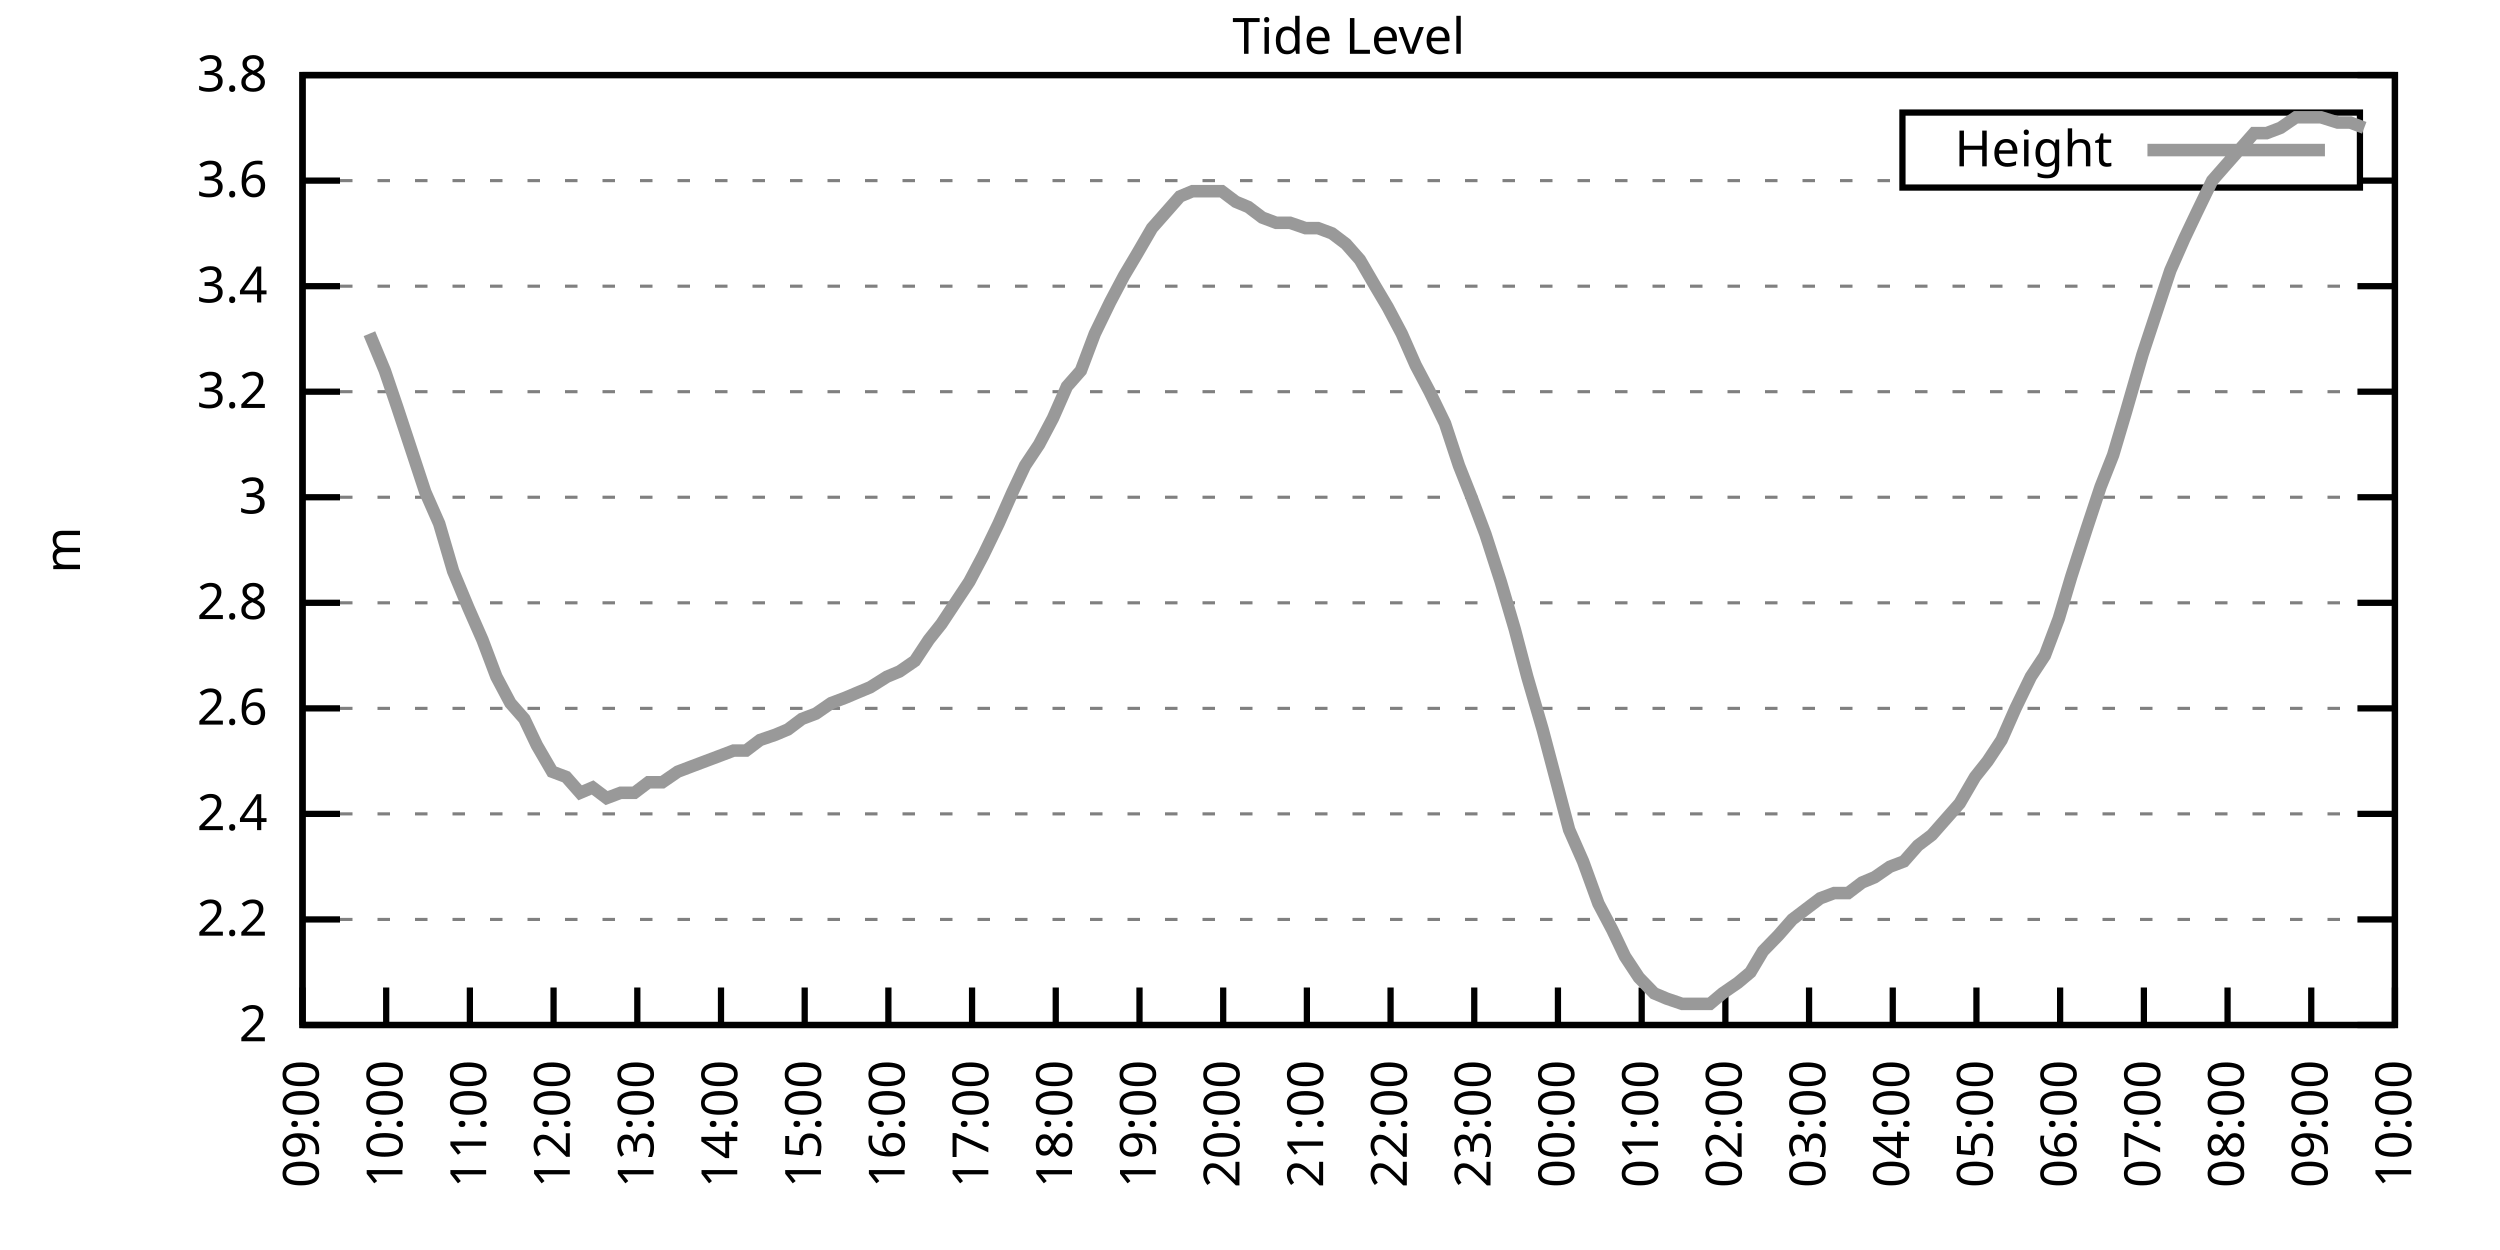
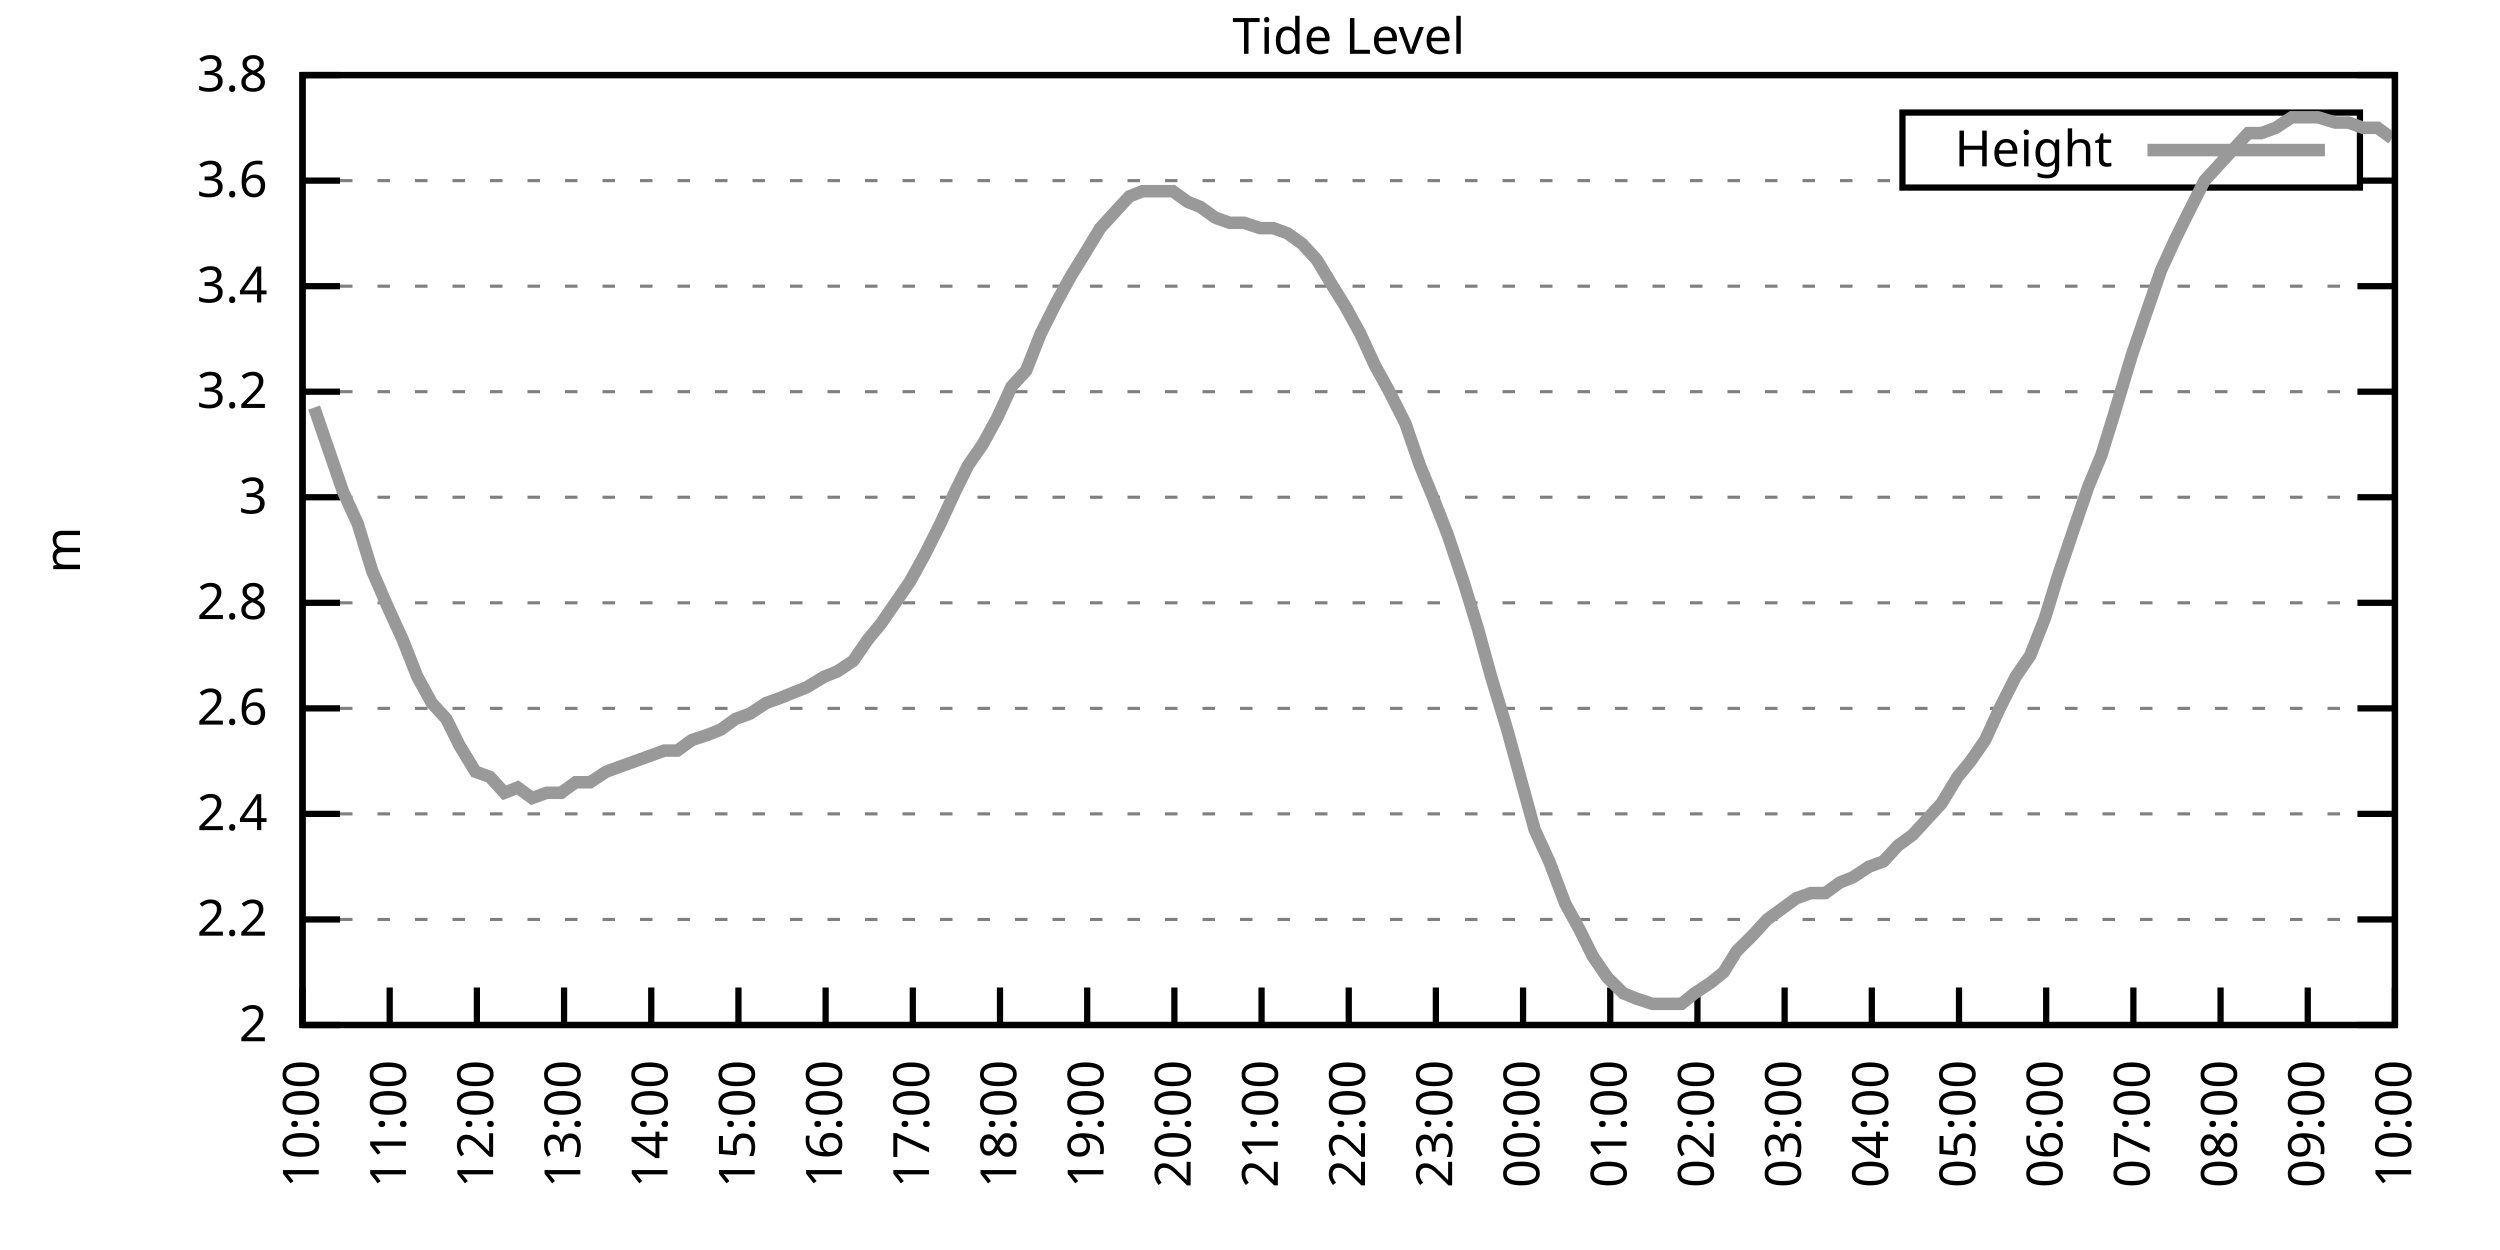
<svg xmlns="http://www.w3.org/2000/svg" xmlns:xlink="http://www.w3.org/1999/xlink" width="400" height="200" viewBox="0 0 400 200">
  <g id="gnuplot_canvas">
    <rect x="0" y="0" width="400" height="200" fill="none" />
    <defs>
      <circle id="gpDot" r="0.5" stroke-width="0.5" stroke="currentColor" />
      <path id="gpPt0" stroke-width="0.333" stroke="currentColor" d="M-1,0 h2 M0,-1 v2" />
      <path id="gpPt1" stroke-width="0.333" stroke="currentColor" d="M-1,-1 L1,1 M1,-1 L-1,1" />
      <path id="gpPt2" stroke-width="0.333" stroke="currentColor" d="M-1,0 L1,0 M0,-1 L0,1 M-1,-1 L1,1 M-1,1 L1,-1" />
      <rect id="gpPt3" stroke-width="0.333" stroke="currentColor" x="-1" y="-1" width="2" height="2" />
      <rect id="gpPt4" stroke-width="0.333" stroke="currentColor" fill="currentColor" x="-1" y="-1" width="2" height="2" />
      <circle id="gpPt5" stroke-width="0.333" stroke="currentColor" cx="0" cy="0" r="1" />
      <use xlink:href="#gpPt5" id="gpPt6" fill="currentColor" stroke="none" />
      <path id="gpPt7" stroke-width="0.333" stroke="currentColor" d="M0,-1.33 L-1.33,0.67 L1.33,0.67 z" />
      <use xlink:href="#gpPt7" id="gpPt8" fill="currentColor" stroke="none" />
      <use xlink:href="#gpPt7" id="gpPt9" stroke="currentColor" transform="rotate(180)" />
      <use xlink:href="#gpPt9" id="gpPt10" fill="currentColor" stroke="none" />
      <use xlink:href="#gpPt3" id="gpPt11" stroke="currentColor" transform="rotate(45)" />
      <use xlink:href="#gpPt11" id="gpPt12" fill="currentColor" stroke="none" />
      <path id="gpPt13" stroke-width="0.333" stroke="currentColor" d="M0,1.330 L1.265,0.411 L0.782,-1.067 L-0.782,-1.076 L-1.265,0.411 z" />
      <use xlink:href="#gpPt13" id="gpPt14" fill="currentColor" stroke="none" />
      <filter id="textbox" filterUnits="objectBoundingBox" x="0" y="0" height="1" width="1">
        <feFlood flood-color="white" flood-opacity="1" result="bgnd" />
        <feComposite in="SourceGraphic" in2="bgnd" operator="atop" />
      </filter>
      <filter id="greybox" filterUnits="objectBoundingBox" x="0" y="0" height="1" width="1">
        <feFlood flood-color="lightgrey" flood-opacity="1" result="grey" />
        <feComposite in="SourceGraphic" in2="grey" operator="atop" />
      </filter>
    </defs>
    <g fill="none" color="white" stroke="currentColor" stroke-width="1.00" stroke-linecap="butt" stroke-linejoin="miter">
</g>
    <g fill="none" color="black" stroke="currentColor" stroke-width="1.00" stroke-linecap="butt" stroke-linejoin="miter">
      <g stroke="none" shape-rendering="crispEdges">
        <polygon fill="rgb(255, 255, 255)" points="48.40,164.00 383.18,164.00 383.18,12.02 48.40,12.02 " />
      </g>
    </g>
    <g fill="none" color="black" stroke="currentColor" stroke-width="1.00" stroke-linecap="butt" stroke-linejoin="miter">
</g>
    <g fill="none" color="black" stroke="black" stroke-width="0.50" stroke-linecap="butt" stroke-linejoin="miter">
</g>
    <g fill="none" color="gray" stroke="currentColor" stroke-width="0.50" stroke-linecap="butt" stroke-linejoin="miter">
      <path stroke="gray" stroke-dasharray="2,4" class="gridline" d="M48.40,164.00 L383.19,164.00  " />
    </g>
    <g fill="none" color="gray" stroke="gray" stroke-width="1.00" stroke-linecap="butt" stroke-linejoin="miter">
</g>
    <g fill="none" color="black" stroke="currentColor" stroke-width="1.00" stroke-linecap="butt" stroke-linejoin="miter">
      <path stroke="black" d="M48.40,164.00 L54.40,164.00 M383.19,164.00 L377.19,164.00  " />
      <g transform="translate(42.80,166.60)" stroke="none" fill="black" font-family="Sans" font-size="8.00" text-anchor="end">
        <text>
          <tspan font-family="Sans"> 2</tspan>
        </text>
      </g>
    </g>
    <g fill="none" color="black" stroke="currentColor" stroke-width="1.00" stroke-linecap="butt" stroke-linejoin="miter">
</g>
    <g fill="none" color="black" stroke="black" stroke-width="0.50" stroke-linecap="butt" stroke-linejoin="miter">
</g>
    <g fill="none" color="gray" stroke="currentColor" stroke-width="0.50" stroke-linecap="butt" stroke-linejoin="miter">
      <path stroke="gray" stroke-dasharray="2,4" class="gridline" d="M48.40,147.11 L383.19,147.11  " />
    </g>
    <g fill="none" color="gray" stroke="gray" stroke-width="1.00" stroke-linecap="butt" stroke-linejoin="miter">
</g>
    <g fill="none" color="black" stroke="currentColor" stroke-width="1.00" stroke-linecap="butt" stroke-linejoin="miter">
      <path stroke="black" d="M48.40,147.11 L54.40,147.11 M383.19,147.11 L377.19,147.11  " />
      <g transform="translate(42.80,149.71)" stroke="none" fill="black" font-family="Sans" font-size="8.00" text-anchor="end">
        <text>
          <tspan font-family="Sans"> 2.2</tspan>
        </text>
      </g>
    </g>
    <g fill="none" color="black" stroke="currentColor" stroke-width="1.00" stroke-linecap="butt" stroke-linejoin="miter">
</g>
    <g fill="none" color="black" stroke="black" stroke-width="0.50" stroke-linecap="butt" stroke-linejoin="miter">
</g>
    <g fill="none" color="gray" stroke="currentColor" stroke-width="0.50" stroke-linecap="butt" stroke-linejoin="miter">
      <path stroke="gray" stroke-dasharray="2,4" class="gridline" d="M48.40,130.22 L383.19,130.22  " />
    </g>
    <g fill="none" color="gray" stroke="gray" stroke-width="1.00" stroke-linecap="butt" stroke-linejoin="miter">
</g>
    <g fill="none" color="black" stroke="currentColor" stroke-width="1.00" stroke-linecap="butt" stroke-linejoin="miter">
      <path stroke="black" d="M48.40,130.22 L54.40,130.22 M383.19,130.22 L377.19,130.22  " />
      <g transform="translate(42.80,132.82)" stroke="none" fill="black" font-family="Sans" font-size="8.00" text-anchor="end">
        <text>
          <tspan font-family="Sans"> 2.4</tspan>
        </text>
      </g>
    </g>
    <g fill="none" color="black" stroke="currentColor" stroke-width="1.00" stroke-linecap="butt" stroke-linejoin="miter">
</g>
    <g fill="none" color="black" stroke="black" stroke-width="0.50" stroke-linecap="butt" stroke-linejoin="miter">
</g>
    <g fill="none" color="gray" stroke="currentColor" stroke-width="0.50" stroke-linecap="butt" stroke-linejoin="miter">
      <path stroke="gray" stroke-dasharray="2,4" class="gridline" d="M48.40,113.34 L383.19,113.34  " />
    </g>
    <g fill="none" color="gray" stroke="gray" stroke-width="1.00" stroke-linecap="butt" stroke-linejoin="miter">
</g>
    <g fill="none" color="black" stroke="currentColor" stroke-width="1.00" stroke-linecap="butt" stroke-linejoin="miter">
      <path stroke="black" d="M48.40,113.34 L54.40,113.34 M383.19,113.34 L377.19,113.34  " />
      <g transform="translate(42.80,115.94)" stroke="none" fill="black" font-family="Sans" font-size="8.00" text-anchor="end">
        <text>
          <tspan font-family="Sans"> 2.6</tspan>
        </text>
      </g>
    </g>
    <g fill="none" color="black" stroke="currentColor" stroke-width="1.00" stroke-linecap="butt" stroke-linejoin="miter">
</g>
    <g fill="none" color="black" stroke="black" stroke-width="0.50" stroke-linecap="butt" stroke-linejoin="miter">
</g>
    <g fill="none" color="gray" stroke="currentColor" stroke-width="0.50" stroke-linecap="butt" stroke-linejoin="miter">
      <path stroke="gray" stroke-dasharray="2,4" class="gridline" d="M48.40,96.45 L383.19,96.45  " />
    </g>
    <g fill="none" color="gray" stroke="gray" stroke-width="1.00" stroke-linecap="butt" stroke-linejoin="miter">
</g>
    <g fill="none" color="black" stroke="currentColor" stroke-width="1.00" stroke-linecap="butt" stroke-linejoin="miter">
      <path stroke="black" d="M48.40,96.45 L54.40,96.45 M383.19,96.45 L377.19,96.45  " />
      <g transform="translate(42.80,99.05)" stroke="none" fill="black" font-family="Sans" font-size="8.00" text-anchor="end">
        <text>
          <tspan font-family="Sans"> 2.8</tspan>
        </text>
      </g>
    </g>
    <g fill="none" color="black" stroke="currentColor" stroke-width="1.00" stroke-linecap="butt" stroke-linejoin="miter">
</g>
    <g fill="none" color="black" stroke="black" stroke-width="0.50" stroke-linecap="butt" stroke-linejoin="miter">
</g>
    <g fill="none" color="gray" stroke="currentColor" stroke-width="0.50" stroke-linecap="butt" stroke-linejoin="miter">
      <path stroke="gray" stroke-dasharray="2,4" class="gridline" d="M48.40,79.56 L383.19,79.56  " />
    </g>
    <g fill="none" color="gray" stroke="gray" stroke-width="1.00" stroke-linecap="butt" stroke-linejoin="miter">
</g>
    <g fill="none" color="black" stroke="currentColor" stroke-width="1.00" stroke-linecap="butt" stroke-linejoin="miter">
      <path stroke="black" d="M48.40,79.56 L54.40,79.56 M383.19,79.56 L377.19,79.56  " />
      <g transform="translate(42.80,82.16)" stroke="none" fill="black" font-family="Sans" font-size="8.00" text-anchor="end">
        <text>
          <tspan font-family="Sans"> 3</tspan>
        </text>
      </g>
    </g>
    <g fill="none" color="black" stroke="currentColor" stroke-width="1.00" stroke-linecap="butt" stroke-linejoin="miter">
</g>
    <g fill="none" color="black" stroke="black" stroke-width="0.50" stroke-linecap="butt" stroke-linejoin="miter">
</g>
    <g fill="none" color="gray" stroke="currentColor" stroke-width="0.50" stroke-linecap="butt" stroke-linejoin="miter">
      <path stroke="gray" stroke-dasharray="2,4" class="gridline" d="M48.40,62.67 L383.19,62.67  " />
    </g>
    <g fill="none" color="gray" stroke="gray" stroke-width="1.00" stroke-linecap="butt" stroke-linejoin="miter">
</g>
    <g fill="none" color="black" stroke="currentColor" stroke-width="1.00" stroke-linecap="butt" stroke-linejoin="miter">
      <path stroke="black" d="M48.40,62.67 L54.40,62.67 M383.19,62.67 L377.19,62.67  " />
      <g transform="translate(42.80,65.27)" stroke="none" fill="black" font-family="Sans" font-size="8.00" text-anchor="end">
        <text>
          <tspan font-family="Sans"> 3.2</tspan>
        </text>
      </g>
    </g>
    <g fill="none" color="black" stroke="currentColor" stroke-width="1.00" stroke-linecap="butt" stroke-linejoin="miter">
</g>
    <g fill="none" color="black" stroke="black" stroke-width="0.50" stroke-linecap="butt" stroke-linejoin="miter">
</g>
    <g fill="none" color="gray" stroke="currentColor" stroke-width="0.50" stroke-linecap="butt" stroke-linejoin="miter">
      <path stroke="gray" stroke-dasharray="2,4" class="gridline" d="M48.40,45.79 L383.19,45.79  " />
    </g>
    <g fill="none" color="gray" stroke="gray" stroke-width="1.00" stroke-linecap="butt" stroke-linejoin="miter">
</g>
    <g fill="none" color="black" stroke="currentColor" stroke-width="1.00" stroke-linecap="butt" stroke-linejoin="miter">
      <path stroke="black" d="M48.40,45.79 L54.40,45.79 M383.19,45.79 L377.19,45.79  " />
      <g transform="translate(42.80,48.39)" stroke="none" fill="black" font-family="Sans" font-size="8.00" text-anchor="end">
        <text>
          <tspan font-family="Sans"> 3.4</tspan>
        </text>
      </g>
    </g>
    <g fill="none" color="black" stroke="currentColor" stroke-width="1.00" stroke-linecap="butt" stroke-linejoin="miter">
</g>
    <g fill="none" color="black" stroke="black" stroke-width="0.50" stroke-linecap="butt" stroke-linejoin="miter">
</g>
    <g fill="none" color="gray" stroke="currentColor" stroke-width="0.50" stroke-linecap="butt" stroke-linejoin="miter">
      <path stroke="gray" stroke-dasharray="2,4" class="gridline" d="M48.40,28.90 L304.39,28.90 M377.59,28.90 L383.19,28.90  " />
    </g>
    <g fill="none" color="gray" stroke="gray" stroke-width="1.00" stroke-linecap="butt" stroke-linejoin="miter">
</g>
    <g fill="none" color="black" stroke="currentColor" stroke-width="1.00" stroke-linecap="butt" stroke-linejoin="miter">
      <path stroke="black" d="M48.40,28.90 L54.40,28.90 M383.19,28.90 L377.19,28.90  " />
      <g transform="translate(42.80,31.50)" stroke="none" fill="black" font-family="Sans" font-size="8.00" text-anchor="end">
        <text>
          <tspan font-family="Sans"> 3.6</tspan>
        </text>
      </g>
    </g>
    <g fill="none" color="black" stroke="currentColor" stroke-width="1.00" stroke-linecap="butt" stroke-linejoin="miter">
</g>
    <g fill="none" color="black" stroke="black" stroke-width="0.50" stroke-linecap="butt" stroke-linejoin="miter">
</g>
    <g fill="none" color="gray" stroke="currentColor" stroke-width="0.50" stroke-linecap="butt" stroke-linejoin="miter">
      <path stroke="gray" stroke-dasharray="2,4" class="gridline" d="M48.40,12.01 L383.19,12.01  " />
    </g>
    <g fill="none" color="gray" stroke="gray" stroke-width="1.00" stroke-linecap="butt" stroke-linejoin="miter">
</g>
    <g fill="none" color="black" stroke="currentColor" stroke-width="1.00" stroke-linecap="butt" stroke-linejoin="miter">
      <path stroke="black" d="M48.40,12.01 L54.40,12.01 M383.19,12.01 L377.19,12.01  " />
      <g transform="translate(42.80,14.61)" stroke="none" fill="black" font-family="Sans" font-size="8.00" text-anchor="end">
        <text>
          <tspan font-family="Sans"> 3.8</tspan>
        </text>
      </g>
    </g>
    <g fill="none" color="black" stroke="currentColor" stroke-width="1.00" stroke-linecap="butt" stroke-linejoin="miter">
      <path stroke="black" d="M48.40,164.00 L48.40,158.00  " />
      <g transform="translate(51.00,169.60) rotate(270.00)" stroke="none" fill="black" font-family="Sans" font-size="8.00" text-anchor="end">
        <text>
-           <tspan font-family="Sans">09:00</tspan>
-         </text>
-       </g>
-     </g>
-     <g fill="none" color="black" stroke="currentColor" stroke-width="1.00" stroke-linecap="butt" stroke-linejoin="miter">
-       <path stroke="black" d="M61.79,164.00 L61.79,158.00  " />
-       <g transform="translate(64.39,169.60) rotate(270.00)" stroke="none" fill="black" font-family="Sans" font-size="8.00" text-anchor="end">
-         <text>
          <tspan font-family="Sans">10:00</tspan>
        </text>
      </g>
    </g>
    <g fill="none" color="black" stroke="currentColor" stroke-width="1.00" stroke-linecap="butt" stroke-linejoin="miter">
-       <path stroke="black" d="M75.18,164.00 L75.18,158.00  " />
-       <g transform="translate(77.78,169.60) rotate(270.00)" stroke="none" fill="black" font-family="Sans" font-size="8.00" text-anchor="end">
+       <path stroke="black" d="M62.35,164.00 L62.35,158.00  " />
+       <g transform="translate(64.95,169.60) rotate(270.00)" stroke="none" fill="black" font-family="Sans" font-size="8.00" text-anchor="end">
        <text>
          <tspan font-family="Sans">11:00</tspan>
        </text>
      </g>
    </g>
    <g fill="none" color="black" stroke="currentColor" stroke-width="1.00" stroke-linecap="butt" stroke-linejoin="miter">
-       <path stroke="black" d="M88.57,164.00 L88.57,158.00  " />
-       <g transform="translate(91.17,169.60) rotate(270.00)" stroke="none" fill="black" font-family="Sans" font-size="8.00" text-anchor="end">
+       <path stroke="black" d="M76.30,164.00 L76.30,158.00  " />
+       <g transform="translate(78.90,169.60) rotate(270.00)" stroke="none" fill="black" font-family="Sans" font-size="8.00" text-anchor="end">
        <text>
          <tspan font-family="Sans">12:00</tspan>
        </text>
      </g>
    </g>
    <g fill="none" color="black" stroke="currentColor" stroke-width="1.00" stroke-linecap="butt" stroke-linejoin="miter">
-       <path stroke="black" d="M101.97,164.00 L101.97,158.00  " />
-       <g transform="translate(104.57,169.60) rotate(270.00)" stroke="none" fill="black" font-family="Sans" font-size="8.00" text-anchor="end">
+       <path stroke="black" d="M90.25,164.00 L90.25,158.00  " />
+       <g transform="translate(92.85,169.60) rotate(270.00)" stroke="none" fill="black" font-family="Sans" font-size="8.00" text-anchor="end">
        <text>
          <tspan font-family="Sans">13:00</tspan>
        </text>
      </g>
    </g>
    <g fill="none" color="black" stroke="currentColor" stroke-width="1.00" stroke-linecap="butt" stroke-linejoin="miter">
-       <path stroke="black" d="M115.36,164.00 L115.36,158.00  " />
-       <g transform="translate(117.96,169.60) rotate(270.00)" stroke="none" fill="black" font-family="Sans" font-size="8.00" text-anchor="end">
+       <path stroke="black" d="M104.20,164.00 L104.20,158.00  " />
+       <g transform="translate(106.80,169.60) rotate(270.00)" stroke="none" fill="black" font-family="Sans" font-size="8.00" text-anchor="end">
        <text>
          <tspan font-family="Sans">14:00</tspan>
        </text>
      </g>
    </g>
    <g fill="none" color="black" stroke="currentColor" stroke-width="1.00" stroke-linecap="butt" stroke-linejoin="miter">
-       <path stroke="black" d="M128.75,164.00 L128.75,158.00  " />
-       <g transform="translate(131.35,169.60) rotate(270.00)" stroke="none" fill="black" font-family="Sans" font-size="8.00" text-anchor="end">
+       <path stroke="black" d="M118.15,164.00 L118.15,158.00  " />
+       <g transform="translate(120.75,169.60) rotate(270.00)" stroke="none" fill="black" font-family="Sans" font-size="8.00" text-anchor="end">
        <text>
          <tspan font-family="Sans">15:00</tspan>
        </text>
      </g>
    </g>
    <g fill="none" color="black" stroke="currentColor" stroke-width="1.00" stroke-linecap="butt" stroke-linejoin="miter">
-       <path stroke="black" d="M142.14,164.00 L142.14,158.00  " />
-       <g transform="translate(144.74,169.60) rotate(270.00)" stroke="none" fill="black" font-family="Sans" font-size="8.00" text-anchor="end">
+       <path stroke="black" d="M132.10,164.00 L132.10,158.00  " />
+       <g transform="translate(134.70,169.60) rotate(270.00)" stroke="none" fill="black" font-family="Sans" font-size="8.00" text-anchor="end">
        <text>
          <tspan font-family="Sans">16:00</tspan>
        </text>
      </g>
    </g>
    <g fill="none" color="black" stroke="currentColor" stroke-width="1.00" stroke-linecap="butt" stroke-linejoin="miter">
-       <path stroke="black" d="M155.53,164.00 L155.53,158.00  " />
-       <g transform="translate(158.13,169.60) rotate(270.00)" stroke="none" fill="black" font-family="Sans" font-size="8.00" text-anchor="end">
+       <path stroke="black" d="M146.05,164.00 L146.05,158.00  " />
+       <g transform="translate(148.65,169.60) rotate(270.00)" stroke="none" fill="black" font-family="Sans" font-size="8.00" text-anchor="end">
        <text>
          <tspan font-family="Sans">17:00</tspan>
        </text>
      </g>
    </g>
    <g fill="none" color="black" stroke="currentColor" stroke-width="1.00" stroke-linecap="butt" stroke-linejoin="miter">
-       <path stroke="black" d="M168.92,164.00 L168.92,158.00  " />
-       <g transform="translate(171.52,169.60) rotate(270.00)" stroke="none" fill="black" font-family="Sans" font-size="8.00" text-anchor="end">
+       <path stroke="black" d="M160.00,164.00 L160.00,158.00  " />
+       <g transform="translate(162.60,169.60) rotate(270.00)" stroke="none" fill="black" font-family="Sans" font-size="8.00" text-anchor="end">
        <text>
          <tspan font-family="Sans">18:00</tspan>
        </text>
      </g>
    </g>
    <g fill="none" color="black" stroke="currentColor" stroke-width="1.00" stroke-linecap="butt" stroke-linejoin="miter">
-       <path stroke="black" d="M182.32,164.00 L182.32,158.00  " />
-       <g transform="translate(184.92,169.60) rotate(270.00)" stroke="none" fill="black" font-family="Sans" font-size="8.00" text-anchor="end">
+       <path stroke="black" d="M173.95,164.00 L173.95,158.00  " />
+       <g transform="translate(176.55,169.60) rotate(270.00)" stroke="none" fill="black" font-family="Sans" font-size="8.00" text-anchor="end">
        <text>
          <tspan font-family="Sans">19:00</tspan>
        </text>
      </g>
    </g>
    <g fill="none" color="black" stroke="currentColor" stroke-width="1.00" stroke-linecap="butt" stroke-linejoin="miter">
-       <path stroke="black" d="M195.71,164.00 L195.71,158.00  " />
-       <g transform="translate(198.31,169.60) rotate(270.00)" stroke="none" fill="black" font-family="Sans" font-size="8.00" text-anchor="end">
+       <path stroke="black" d="M187.90,164.00 L187.90,158.00  " />
+       <g transform="translate(190.50,169.60) rotate(270.00)" stroke="none" fill="black" font-family="Sans" font-size="8.00" text-anchor="end">
        <text>
          <tspan font-family="Sans">20:00</tspan>
        </text>
      </g>
    </g>
    <g fill="none" color="black" stroke="currentColor" stroke-width="1.00" stroke-linecap="butt" stroke-linejoin="miter">
-       <path stroke="black" d="M209.10,164.00 L209.10,158.00  " />
-       <g transform="translate(211.70,169.60) rotate(270.00)" stroke="none" fill="black" font-family="Sans" font-size="8.00" text-anchor="end">
+       <path stroke="black" d="M201.85,164.00 L201.85,158.00  " />
+       <g transform="translate(204.45,169.60) rotate(270.00)" stroke="none" fill="black" font-family="Sans" font-size="8.00" text-anchor="end">
        <text>
          <tspan font-family="Sans">21:00</tspan>
        </text>
      </g>
    </g>
    <g fill="none" color="black" stroke="currentColor" stroke-width="1.00" stroke-linecap="butt" stroke-linejoin="miter">
-       <path stroke="black" d="M222.49,164.00 L222.49,158.00  " />
-       <g transform="translate(225.09,169.60) rotate(270.00)" stroke="none" fill="black" font-family="Sans" font-size="8.00" text-anchor="end">
+       <path stroke="black" d="M215.80,164.00 L215.80,158.00  " />
+       <g transform="translate(218.40,169.60) rotate(270.00)" stroke="none" fill="black" font-family="Sans" font-size="8.00" text-anchor="end">
        <text>
          <tspan font-family="Sans">22:00</tspan>
        </text>
      </g>
    </g>
    <g fill="none" color="black" stroke="currentColor" stroke-width="1.00" stroke-linecap="butt" stroke-linejoin="miter">
-       <path stroke="black" d="M235.88,164.00 L235.88,158.00  " />
-       <g transform="translate(238.48,169.60) rotate(270.00)" stroke="none" fill="black" font-family="Sans" font-size="8.00" text-anchor="end">
+       <path stroke="black" d="M229.74,164.00 L229.74,158.00  " />
+       <g transform="translate(232.34,169.60) rotate(270.00)" stroke="none" fill="black" font-family="Sans" font-size="8.00" text-anchor="end">
        <text>
          <tspan font-family="Sans">23:00</tspan>
        </text>
      </g>
    </g>
    <g fill="none" color="black" stroke="currentColor" stroke-width="1.00" stroke-linecap="butt" stroke-linejoin="miter">
-       <path stroke="black" d="M249.27,164.00 L249.27,158.00  " />
-       <g transform="translate(251.87,169.60) rotate(270.00)" stroke="none" fill="black" font-family="Sans" font-size="8.00" text-anchor="end">
+       <path stroke="black" d="M243.69,164.00 L243.69,158.00  " />
+       <g transform="translate(246.29,169.60) rotate(270.00)" stroke="none" fill="black" font-family="Sans" font-size="8.00" text-anchor="end">
        <text>
          <tspan font-family="Sans">00:00</tspan>
        </text>
      </g>
    </g>
    <g fill="none" color="black" stroke="currentColor" stroke-width="1.00" stroke-linecap="butt" stroke-linejoin="miter">
-       <path stroke="black" d="M262.67,164.00 L262.67,158.00  " />
-       <g transform="translate(265.27,169.60) rotate(270.00)" stroke="none" fill="black" font-family="Sans" font-size="8.00" text-anchor="end">
+       <path stroke="black" d="M257.64,164.00 L257.64,158.00  " />
+       <g transform="translate(260.24,169.60) rotate(270.00)" stroke="none" fill="black" font-family="Sans" font-size="8.00" text-anchor="end">
        <text>
          <tspan font-family="Sans">01:00</tspan>
        </text>
      </g>
    </g>
    <g fill="none" color="black" stroke="currentColor" stroke-width="1.00" stroke-linecap="butt" stroke-linejoin="miter">
-       <path stroke="black" d="M276.06,164.00 L276.06,158.00  " />
-       <g transform="translate(278.66,169.60) rotate(270.00)" stroke="none" fill="black" font-family="Sans" font-size="8.00" text-anchor="end">
+       <path stroke="black" d="M271.59,164.00 L271.59,158.00  " />
+       <g transform="translate(274.19,169.60) rotate(270.00)" stroke="none" fill="black" font-family="Sans" font-size="8.00" text-anchor="end">
        <text>
          <tspan font-family="Sans">02:00</tspan>
        </text>
      </g>
    </g>
    <g fill="none" color="black" stroke="currentColor" stroke-width="1.00" stroke-linecap="butt" stroke-linejoin="miter">
-       <path stroke="black" d="M289.45,164.00 L289.45,158.00  " />
-       <g transform="translate(292.05,169.60) rotate(270.00)" stroke="none" fill="black" font-family="Sans" font-size="8.00" text-anchor="end">
+       <path stroke="black" d="M285.54,164.00 L285.54,158.00  " />
+       <g transform="translate(288.14,169.60) rotate(270.00)" stroke="none" fill="black" font-family="Sans" font-size="8.00" text-anchor="end">
        <text>
          <tspan font-family="Sans">03:00</tspan>
        </text>
      </g>
    </g>
    <g fill="none" color="black" stroke="currentColor" stroke-width="1.00" stroke-linecap="butt" stroke-linejoin="miter">
-       <path stroke="black" d="M302.84,164.00 L302.84,158.00  " />
-       <g transform="translate(305.44,169.60) rotate(270.00)" stroke="none" fill="black" font-family="Sans" font-size="8.00" text-anchor="end">
+       <path stroke="black" d="M299.49,164.00 L299.49,158.00  " />
+       <g transform="translate(302.09,169.60) rotate(270.00)" stroke="none" fill="black" font-family="Sans" font-size="8.00" text-anchor="end">
        <text>
          <tspan font-family="Sans">04:00</tspan>
        </text>
      </g>
    </g>
    <g fill="none" color="black" stroke="currentColor" stroke-width="1.00" stroke-linecap="butt" stroke-linejoin="miter">
-       <path stroke="black" d="M316.23,164.00 L316.23,158.00  " />
-       <g transform="translate(318.83,169.60) rotate(270.00)" stroke="none" fill="black" font-family="Sans" font-size="8.00" text-anchor="end">
+       <path stroke="black" d="M313.44,164.00 L313.44,158.00  " />
+       <g transform="translate(316.04,169.60) rotate(270.00)" stroke="none" fill="black" font-family="Sans" font-size="8.00" text-anchor="end">
        <text>
          <tspan font-family="Sans">05:00</tspan>
        </text>
      </g>
    </g>
    <g fill="none" color="black" stroke="currentColor" stroke-width="1.00" stroke-linecap="butt" stroke-linejoin="miter">
-       <path stroke="black" d="M329.62,164.00 L329.62,158.00  " />
-       <g transform="translate(332.22,169.60) rotate(270.00)" stroke="none" fill="black" font-family="Sans" font-size="8.00" text-anchor="end">
+       <path stroke="black" d="M327.39,164.00 L327.39,158.00  " />
+       <g transform="translate(329.99,169.60) rotate(270.00)" stroke="none" fill="black" font-family="Sans" font-size="8.00" text-anchor="end">
        <text>
          <tspan font-family="Sans">06:00</tspan>
        </text>
      </g>
    </g>
    <g fill="none" color="black" stroke="currentColor" stroke-width="1.00" stroke-linecap="butt" stroke-linejoin="miter">
-       <path stroke="black" d="M343.02,164.00 L343.02,158.00  " />
-       <g transform="translate(345.62,169.60) rotate(270.00)" stroke="none" fill="black" font-family="Sans" font-size="8.00" text-anchor="end">
+       <path stroke="black" d="M341.34,164.00 L341.34,158.00  " />
+       <g transform="translate(343.94,169.60) rotate(270.00)" stroke="none" fill="black" font-family="Sans" font-size="8.00" text-anchor="end">
        <text>
          <tspan font-family="Sans">07:00</tspan>
        </text>
      </g>
    </g>
    <g fill="none" color="black" stroke="currentColor" stroke-width="1.00" stroke-linecap="butt" stroke-linejoin="miter">
-       <path stroke="black" d="M356.41,164.00 L356.41,158.00  " />
-       <g transform="translate(359.01,169.60) rotate(270.00)" stroke="none" fill="black" font-family="Sans" font-size="8.00" text-anchor="end">
+       <path stroke="black" d="M355.29,164.00 L355.29,158.00  " />
+       <g transform="translate(357.89,169.60) rotate(270.00)" stroke="none" fill="black" font-family="Sans" font-size="8.00" text-anchor="end">
        <text>
          <tspan font-family="Sans">08:00</tspan>
        </text>
      </g>
    </g>
    <g fill="none" color="black" stroke="currentColor" stroke-width="1.00" stroke-linecap="butt" stroke-linejoin="miter">
-       <path stroke="black" d="M369.80,164.00 L369.80,158.00  " />
-       <g transform="translate(372.40,169.60) rotate(270.00)" stroke="none" fill="black" font-family="Sans" font-size="8.00" text-anchor="end">
+       <path stroke="black" d="M369.24,164.00 L369.24,158.00  " />
+       <g transform="translate(371.84,169.60) rotate(270.00)" stroke="none" fill="black" font-family="Sans" font-size="8.00" text-anchor="end">
        <text>
          <tspan font-family="Sans">09:00</tspan>
        </text>
      </g>
    </g>
    <g fill="none" color="black" stroke="currentColor" stroke-width="1.00" stroke-linecap="butt" stroke-linejoin="miter">
      <path stroke="black" d="M383.19,164.00 L383.19,158.00  " />
      <g transform="translate(385.79,169.60) rotate(270.00)" stroke="none" fill="black" font-family="Sans" font-size="8.00" text-anchor="end">
        <text>
          <tspan font-family="Sans">10:00</tspan>
        </text>
      </g>
    </g>
    <g fill="none" color="black" stroke="currentColor" stroke-width="1.00" stroke-linecap="butt" stroke-linejoin="miter">
</g>
    <g fill="none" color="black" stroke="currentColor" stroke-width="1.00" stroke-linecap="butt" stroke-linejoin="miter">
      <path stroke="black" d="M48.40,12.01 L48.40,164.00 L383.19,164.00 L383.19,12.01 L48.40,12.01 Z  " />
    </g>
    <g fill="none" color="black" stroke="currentColor" stroke-width="1.00" stroke-linecap="butt" stroke-linejoin="miter">
</g>
    <g fill="none" color="black" stroke="currentColor" stroke-width="1.00" stroke-linecap="butt" stroke-linejoin="miter">
      <path stroke="black" d="M304.39,30.01 L304.39,18.01 L377.59,18.01 L377.59,30.01 L304.39,30.01 Z  " />
    </g>
    <g id="Tide_level_plot_1">
      <g fill="none" color="white" stroke="black" stroke-width="2.00" stroke-linecap="butt" stroke-linejoin="miter">
</g>
      <g fill="none" color="black" stroke="currentColor" stroke-width="2.00" stroke-linecap="butt" stroke-linejoin="miter">
        <g transform="translate(337.99,26.61)" stroke="none" fill="black" font-family="Sans" font-size="8.00" text-anchor="end">
          <text>
            <tspan font-family="Sans">Height</tspan>
          </text>
        </g>
      </g>
      <g fill="none" color="black" stroke="currentColor" stroke-width="2.00" stroke-linecap="butt" stroke-linejoin="miter">
-         <path stroke="rgb(153, 153, 153)" d="M343.59,24.01 L371.99,24.01 M59.11,53.39 L61.57,59.30 L63.58,65.21 L65.81,71.96 L68.04,78.72 L70.27,83.78   L72.50,91.38 L74.96,97.29 L77.19,102.36 L79.42,108.27 L81.66,112.49 L83.89,115.03 L85.90,119.25 L88.35,123.47   L90.58,124.31 L92.82,126.85 L94.82,126.00 L97.06,127.69 L99.29,126.85 L101.52,126.85 L103.75,125.16 L105.98,125.16   L108.44,123.47 L110.67,122.62 L112.90,121.78 L115.13,120.94 L117.37,120.09 L119.38,120.09 L121.61,118.40 L124.06,117.56   L126.07,116.71 L128.30,115.03 L130.54,114.18 L132.99,112.49 L135.22,111.65 L137.23,110.80 L139.24,109.96 L141.92,108.27   L143.93,107.43 L146.38,105.74 L148.61,102.36 L150.62,99.83 L152.85,96.45 L155.09,93.07 L157.32,88.85 L159.77,83.78   L162.01,78.72 L164.01,74.49 L166.25,71.12 L168.48,66.90 L170.71,61.83 L172.94,59.30 L175.17,53.39 L177.63,48.32   L179.86,44.10 L181.87,40.72 L184.32,36.50 L186.56,33.96 L188.79,31.43 L190.80,30.59 L193.03,30.59 L195.48,30.59   L197.72,32.28 L199.73,33.12 L201.96,34.81 L204.19,35.65 L206.42,35.65 L208.88,36.50 L210.88,36.50 L213.12,37.34   L215.35,39.03 L217.58,41.56 L220.04,45.79 L222.04,49.16 L224.28,53.39 L226.51,58.45 L228.74,62.67 L231.20,67.74   L233.43,74.49 L235.44,79.56 L237.67,85.47 L240.12,93.07 L242.36,100.67 L244.36,108.27 L246.82,116.71 L248.83,124.31   L251.06,132.76 L253.29,137.82 L255.75,144.58 L257.98,148.80 L259.99,153.02 L262.22,156.40 L264.67,158.93 L266.68,159.78   L269.14,160.62 L271.37,160.62 L273.60,160.62 L275.61,158.93 L278.07,157.24 L280.07,155.56 L282.08,152.18 L284.54,149.65   L286.77,147.11 L289.00,145.42 L291.23,143.73 L293.47,142.89 L295.70,142.89 L297.93,141.20 L299.94,140.36 L302.39,138.67   L304.63,137.82 L306.86,135.29 L309.09,133.60 L311.32,131.07 L313.55,128.54 L316.01,124.31 L318.02,121.78 L320.25,118.40   L322.48,113.34 L324.94,108.27 L327.17,104.89 L329.40,98.98 L331.41,92.23 L333.86,84.63 L336.10,77.87 L338.10,72.81   L340.11,66.05 L342.79,56.76 L345.02,50.01 L347.26,43.25 L349.49,38.19 L351.50,33.96 L353.95,28.90 L356.18,26.36   L358.42,23.83 L360.65,21.30 L362.66,21.30 L364.89,20.45 L367.34,18.77 L369.35,18.77 L371.36,18.77 L374.04,19.61   L376.05,19.61 L378.28,20.45  " />
+         <path stroke="rgb(153, 153, 153)" d="M343.59,24.01 L371.99,24.01 M50.26,65.21 L52.58,71.96 L54.91,78.72 L57.23,83.78 L59.56,91.38 L62.12,97.29   L64.44,102.36 L66.77,108.27 L69.09,112.49 L71.42,115.03 L73.51,119.25 L76.07,123.47 L78.39,124.31 L80.72,126.85   L82.81,126.00 L85.13,127.69 L87.46,126.85 L89.78,126.85 L92.11,125.16 L94.43,125.16 L96.99,123.47 L99.32,122.62   L101.64,121.78 L103.97,120.94 L106.29,120.09 L108.38,120.09 L110.71,118.40 L113.27,117.56 L115.36,116.71 L117.68,115.03   L120.01,114.18 L122.57,112.49 L124.89,111.65 L126.98,110.80 L129.08,109.96 L131.87,108.27 L133.96,107.43 L136.51,105.74   L138.84,102.36 L140.93,99.83 L143.26,96.45 L145.58,93.07 L147.91,88.85 L150.46,83.78 L152.79,78.72 L154.88,74.49   L157.21,71.12 L159.53,66.90 L161.86,61.83 L164.18,59.30 L166.51,53.39 L169.06,48.32 L171.39,44.10 L173.48,40.72   L176.04,36.50 L178.36,33.96 L180.69,31.43 L182.78,30.59 L185.11,30.59 L187.66,30.59 L189.99,32.28 L192.08,33.12   L194.41,34.81 L196.73,35.65 L199.06,35.65 L201.61,36.50 L203.71,36.50 L206.03,37.34 L208.36,39.03 L210.68,41.56   L213.24,45.79 L215.33,49.16 L217.65,53.39 L219.98,58.45 L222.30,62.67 L224.86,67.74 L227.19,74.49 L229.28,79.56   L231.60,85.47 L234.16,93.07 L236.49,100.67 L238.58,108.27 L241.14,116.71 L243.23,124.31 L245.55,132.76 L247.88,137.82   L250.44,144.58 L252.76,148.80 L254.85,153.02 L257.18,156.40 L259.74,158.93 L261.83,159.78 L264.39,160.62 L266.71,160.62   L269.04,160.62 L271.13,158.93 L273.69,157.24 L275.78,155.56 L277.87,152.18 L280.43,149.65 L282.75,147.11 L285.08,145.42   L287.40,143.73 L289.73,142.89 L292.05,142.89 L294.38,141.20 L296.47,140.36 L299.03,138.67 L301.35,137.82 L303.68,135.29   L306.00,133.60 L308.33,131.07 L310.65,128.54 L313.21,124.31 L315.30,121.78 L317.63,118.40 L319.95,113.34 L322.51,108.27   L324.83,104.89 L327.16,98.98 L329.25,92.23 L331.81,84.63 L334.13,77.87 L336.23,72.81 L338.32,66.05 L341.11,56.76   L343.43,50.01 L345.76,43.25 L348.08,38.19 L350.18,33.96 L352.73,28.90 L355.06,26.36 L357.38,23.83 L359.71,21.30   L361.80,21.30 L364.13,20.45 L366.68,18.77 L368.78,18.77 L370.87,18.77 L373.66,19.61 L375.75,19.61 L378.08,20.45   L380.40,20.45 L382.73,22.14  " />
      </g>
    </g>
    <g fill="none" color="black" stroke="currentColor" stroke-width="2.00" stroke-linecap="butt" stroke-linejoin="miter">
</g>
    <g fill="none" color="black" stroke="black" stroke-width="1.00" stroke-linecap="butt" stroke-linejoin="miter">
</g>
    <g fill="none" color="black" stroke="currentColor" stroke-width="1.00" stroke-linecap="butt" stroke-linejoin="miter">
      <path stroke="black" d="M48.40,12.01 L48.40,164.00 L383.19,164.00 L383.19,12.01 L48.40,12.01 Z  " />
      <g transform="translate(12.80,88.01) rotate(270.00)" stroke="none" fill="black" font-family="Sans" font-size="8.00" text-anchor="middle">
        <text>
          <tspan font-family="Sans">m</tspan>
        </text>
      </g>
    </g>
    <g fill="none" color="black" stroke="currentColor" stroke-width="1.00" stroke-linecap="butt" stroke-linejoin="miter">
</g>
    <g fill="none" color="black" stroke="currentColor" stroke-width="1.00" stroke-linecap="butt" stroke-linejoin="miter">
      <g transform="translate(215.79,8.61)" stroke="none" fill="black" font-family="Sans" font-size="8.00" text-anchor="middle">
        <text>
          <tspan font-family="Sans">Tide Level</tspan>
        </text>
      </g>
    </g>
    <g fill="none" color="black" stroke="currentColor" stroke-width="1.00" stroke-linecap="butt" stroke-linejoin="miter">
</g>
  </g>
</svg>
